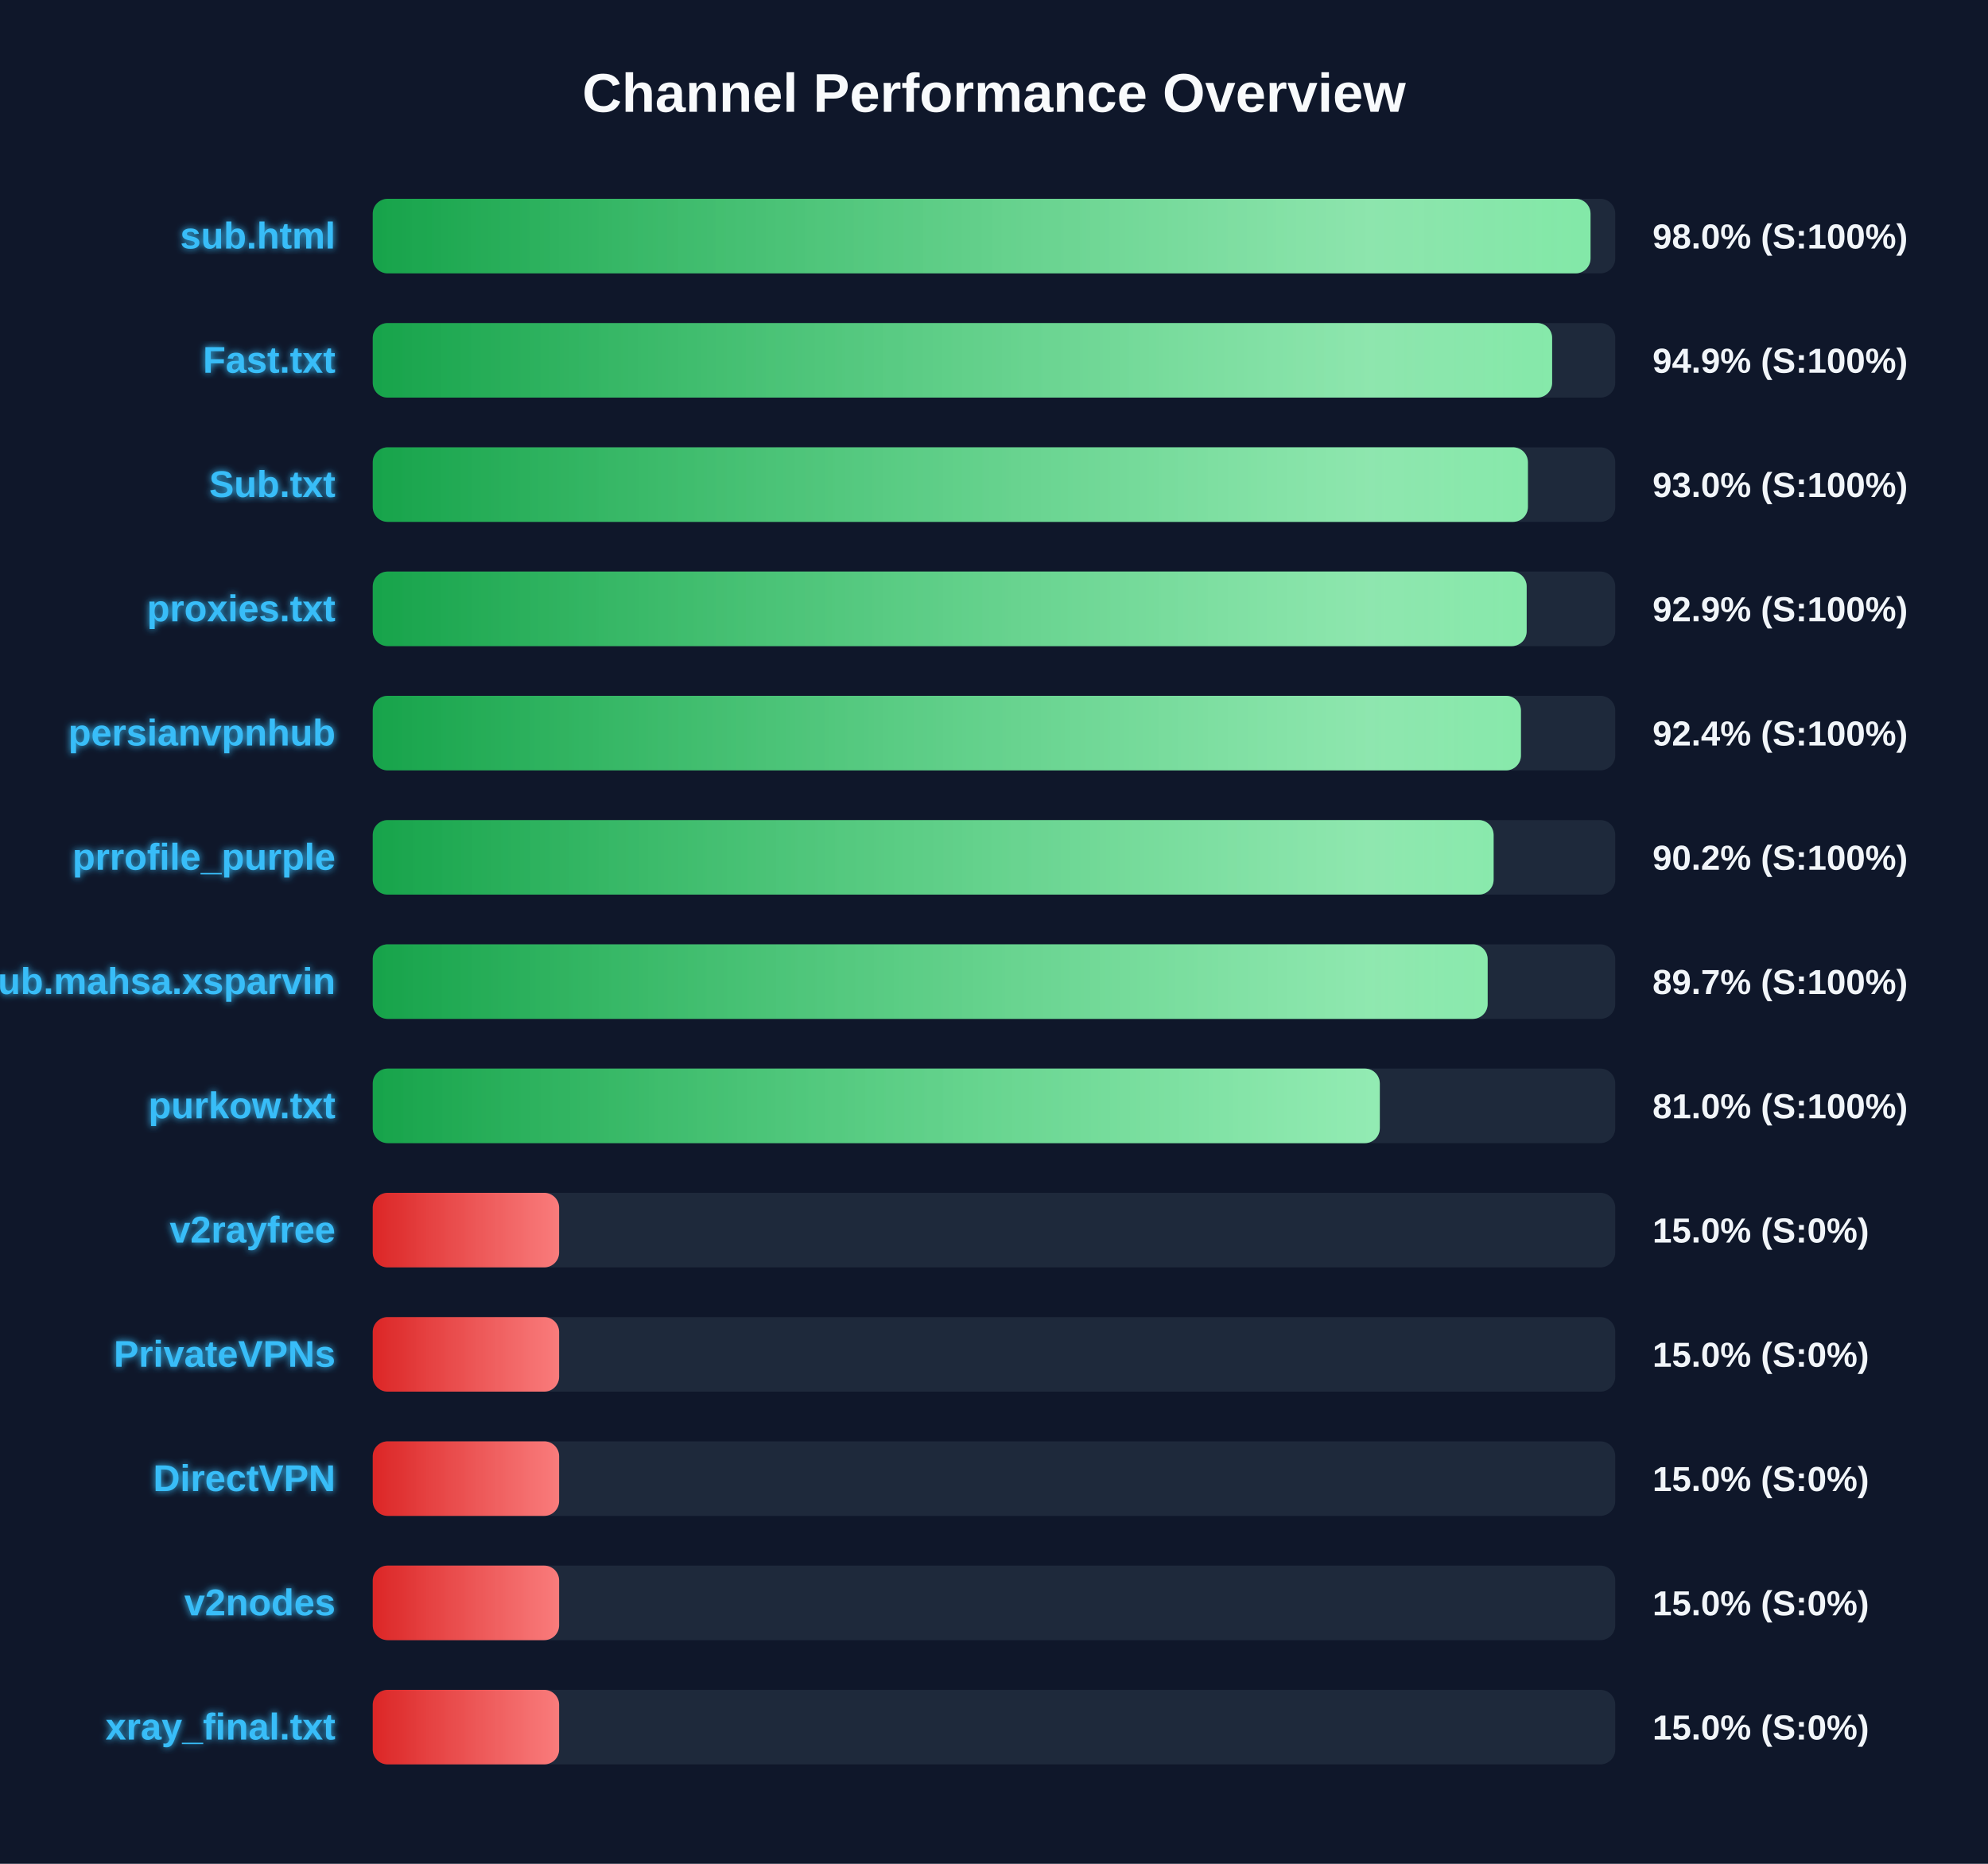
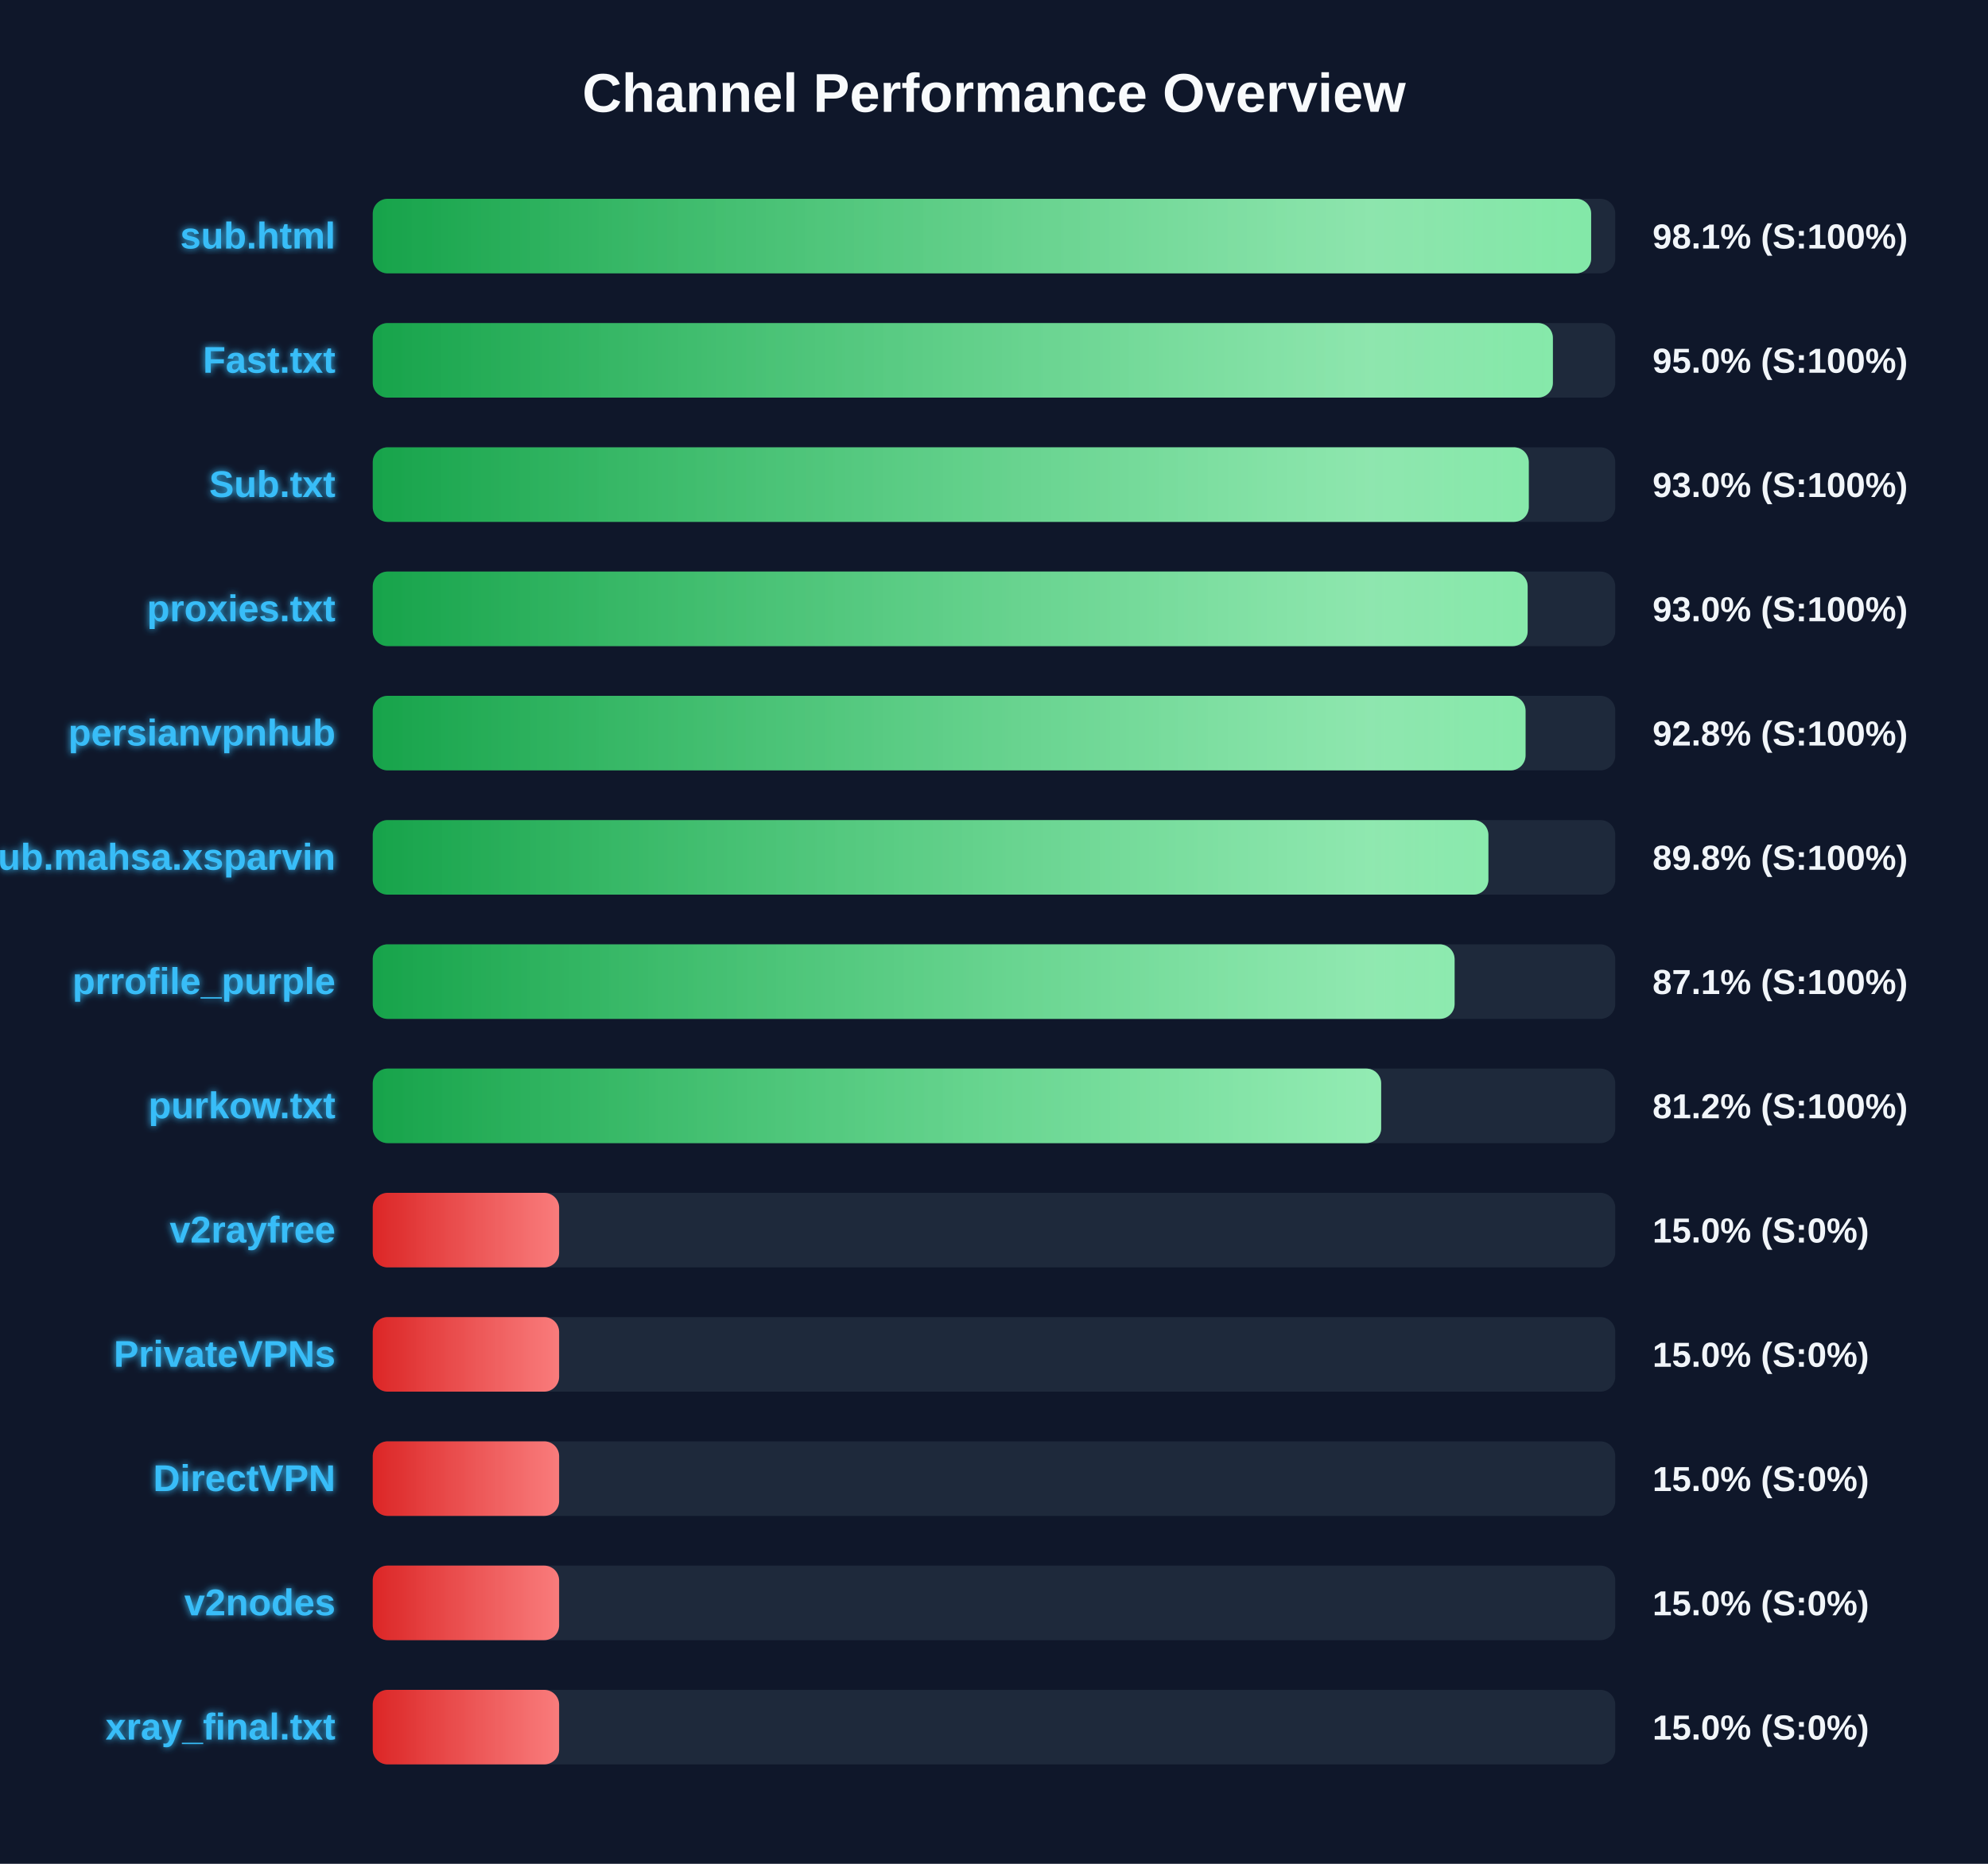
<svg xmlns="http://www.w3.org/2000/svg" width="800" height="750" version="1.1">
  <defs>
    <linearGradient id="grad-green" x1="0%" y1="0%" x2="100%" y2="0%">
      <stop offset="0%" stop-color="#16a34a" />
      <stop offset="100%" stop-color="#4ade80" />
    </linearGradient>
    <linearGradient id="grad-yellow" x1="0%" y1="0%" x2="100%" y2="0%">
      <stop offset="0%" stop-color="#ca8a04" />
      <stop offset="100%" stop-color="#fde047" />
    </linearGradient>
    <linearGradient id="grad-red" x1="0%" y1="0%" x2="100%" y2="0%">
      <stop offset="0%" stop-color="#dc2626" />
      <stop offset="100%" stop-color="#f87171" />
    </linearGradient>
    <linearGradient id="shimmer" x1="0%" y1="0%" x2="100%" y2="0%">
      <stop offset="0%" stop-color="rgba(255,255,255,0)" />
      <stop offset="50%" stop-color="rgba(255,255,255,0.4)" />
      <stop offset="100%" stop-color="rgba(255,255,255,0)" />
    </linearGradient>
    <filter id="glow" x="-20%" y="-20%" width="140%" height="140%">
      <feGaussianBlur stdDeviation="1.5" result="blur" />
      <feComposite in="SourceGraphic" in2="blur" operator="over" />
    </filter>
  </defs>
  <style>
        .bg-rect { fill: #0f172a; }
        .title { font: bold 22px 'Segoe UI', Arial, sans-serif; fill: #f8fafc; }
        .row { font: bold 15px 'Segoe UI', Arial, sans-serif; fill: #38bdf8; filter: url(#glow); }
        .score { font: bold 14px 'Segoe UI', Arial, sans-serif; fill: #f1f5f9; }
        @keyframes shimmer-anim {
            0% { transform: translateX(-100%); }
            100% { transform: translateX(200%); }
        }
        .shimmer-rect {
            animation: shimmer-anim 2.5s infinite linear;
        }
    </style>
  <rect width="100%" height="100%" class="bg-rect" />
  <text x="400" y="45" text-anchor="middle" class="title">Channel Performance Overview</text>
  <rect x="150" y="80" width="500" height="30" fill="#1e293b" rx="6" />
  <clipPath id="clip-0">
-     <rect x="150" y="80" width="490.05" height="30" rx="6" />
+     <rect x="150" y="80" width="490.3" height="30" rx="6" />
  </clipPath>
-   <rect x="150" y="80" width="490.05" height="30" fill="url(#grad-green)" rx="6" />
+   <rect x="150" y="80" width="490.3" height="30" fill="url(#grad-green)" rx="6" />
  <g clip-path="url(#clip-0)">
    <rect x="150" y="80" width="100%" height="30" fill="url(#shimmer)" class="shimmer-rect" />
  </g>
  <text x="135" y="100" text-anchor="end" class="row">sub.html</text>
-   <text x="665" y="100" text-anchor="start" class="score">98.0% (S:100%)</text>
+   <text x="665" y="100" text-anchor="start" class="score">98.1% (S:100%)</text>
  <rect x="150" y="130" width="500" height="30" fill="#1e293b" rx="6" />
  <clipPath id="clip-1">
-     <rect x="150" y="130" width="474.6" height="30" rx="6" />
+     <rect x="150" y="130" width="474.9" height="30" rx="6" />
  </clipPath>
-   <rect x="150" y="130" width="474.6" height="30" fill="url(#grad-green)" rx="6" />
+   <rect x="150" y="130" width="474.9" height="30" fill="url(#grad-green)" rx="6" />
  <g clip-path="url(#clip-1)">
    <rect x="150" y="130" width="100%" height="30" fill="url(#shimmer)" class="shimmer-rect" />
  </g>
  <text x="135" y="150" text-anchor="end" class="row">Fast.txt</text>
-   <text x="665" y="150" text-anchor="start" class="score">94.9% (S:100%)</text>
+   <text x="665" y="150" text-anchor="start" class="score">95.0% (S:100%)</text>
  <rect x="150" y="180" width="500" height="30" fill="#1e293b" rx="6" />
  <clipPath id="clip-2">
-     <rect x="150" y="180" width="464.85" height="30" rx="6" />
+     <rect x="150" y="180" width="465.2" height="30" rx="6" />
  </clipPath>
-   <rect x="150" y="180" width="464.85" height="30" fill="url(#grad-green)" rx="6" />
+   <rect x="150" y="180" width="465.2" height="30" fill="url(#grad-green)" rx="6" />
  <g clip-path="url(#clip-2)">
    <rect x="150" y="180" width="100%" height="30" fill="url(#shimmer)" class="shimmer-rect" />
  </g>
  <text x="135" y="200" text-anchor="end" class="row">Sub.txt</text>
  <text x="665" y="200" text-anchor="start" class="score">93.0% (S:100%)</text>
  <rect x="150" y="230" width="500" height="30" fill="#1e293b" rx="6" />
  <clipPath id="clip-3">
-     <rect x="150" y="230" width="464.35" height="30" rx="6" />
+     <rect x="150" y="230" width="464.75" height="30" rx="6" />
  </clipPath>
-   <rect x="150" y="230" width="464.35" height="30" fill="url(#grad-green)" rx="6" />
+   <rect x="150" y="230" width="464.75" height="30" fill="url(#grad-green)" rx="6" />
  <g clip-path="url(#clip-3)">
    <rect x="150" y="230" width="100%" height="30" fill="url(#shimmer)" class="shimmer-rect" />
  </g>
  <text x="135" y="250" text-anchor="end" class="row">proxies.txt</text>
-   <text x="665" y="250" text-anchor="start" class="score">92.9% (S:100%)</text>
+   <text x="665" y="250" text-anchor="start" class="score">93.0% (S:100%)</text>
  <rect x="150" y="280" width="500" height="30" fill="#1e293b" rx="6" />
  <clipPath id="clip-4">
-     <rect x="150" y="280" width="462.05" height="30" rx="6" />
+     <rect x="150" y="280" width="463.9" height="30" rx="6" />
  </clipPath>
-   <rect x="150" y="280" width="462.05" height="30" fill="url(#grad-green)" rx="6" />
+   <rect x="150" y="280" width="463.9" height="30" fill="url(#grad-green)" rx="6" />
  <g clip-path="url(#clip-4)">
    <rect x="150" y="280" width="100%" height="30" fill="url(#shimmer)" class="shimmer-rect" />
  </g>
  <text x="135" y="300" text-anchor="end" class="row">persianvpnhub</text>
-   <text x="665" y="300" text-anchor="start" class="score">92.4% (S:100%)</text>
+   <text x="665" y="300" text-anchor="start" class="score">92.8% (S:100%)</text>
  <rect x="150" y="330" width="500" height="30" fill="#1e293b" rx="6" />
  <clipPath id="clip-5">
-     <rect x="150" y="330" width="451.05" height="30" rx="6" />
+     <rect x="150" y="330" width="448.95" height="30" rx="6" />
  </clipPath>
-   <rect x="150" y="330" width="451.05" height="30" fill="url(#grad-green)" rx="6" />
+   <rect x="150" y="330" width="448.95" height="30" fill="url(#grad-green)" rx="6" />
  <g clip-path="url(#clip-5)">
    <rect x="150" y="330" width="100%" height="30" fill="url(#shimmer)" class="shimmer-rect" />
  </g>
-   <text x="135" y="350" text-anchor="end" class="row">prrofile_purple</text>
-   <text x="665" y="350" text-anchor="start" class="score">90.2% (S:100%)</text>
+   <text x="135" y="350" text-anchor="end" class="row">Sub.mahsa.xsparvin</text>
+   <text x="665" y="350" text-anchor="start" class="score">89.8% (S:100%)</text>
  <rect x="150" y="380" width="500" height="30" fill="#1e293b" rx="6" />
  <clipPath id="clip-6">
-     <rect x="150" y="380" width="448.65" height="30" rx="6" />
+     <rect x="150" y="380" width="435.35" height="30" rx="6" />
  </clipPath>
-   <rect x="150" y="380" width="448.65" height="30" fill="url(#grad-green)" rx="6" />
+   <rect x="150" y="380" width="435.35" height="30" fill="url(#grad-green)" rx="6" />
  <g clip-path="url(#clip-6)">
    <rect x="150" y="380" width="100%" height="30" fill="url(#shimmer)" class="shimmer-rect" />
  </g>
-   <text x="135" y="400" text-anchor="end" class="row">Sub.mahsa.xsparvin</text>
-   <text x="665" y="400" text-anchor="start" class="score">89.7% (S:100%)</text>
+   <text x="135" y="400" text-anchor="end" class="row">prrofile_purple</text>
+   <text x="665" y="400" text-anchor="start" class="score">87.1% (S:100%)</text>
  <rect x="150" y="430" width="500" height="30" fill="#1e293b" rx="6" />
  <clipPath id="clip-7">
-     <rect x="150" y="430" width="405.25" height="30" rx="6" />
+     <rect x="150" y="430" width="405.8" height="30" rx="6" />
  </clipPath>
-   <rect x="150" y="430" width="405.25" height="30" fill="url(#grad-green)" rx="6" />
+   <rect x="150" y="430" width="405.8" height="30" fill="url(#grad-green)" rx="6" />
  <g clip-path="url(#clip-7)">
    <rect x="150" y="430" width="100%" height="30" fill="url(#shimmer)" class="shimmer-rect" />
  </g>
  <text x="135" y="450" text-anchor="end" class="row">purkow.txt</text>
-   <text x="665" y="450" text-anchor="start" class="score">81.0% (S:100%)</text>
+   <text x="665" y="450" text-anchor="start" class="score">81.2% (S:100%)</text>
  <rect x="150" y="480" width="500" height="30" fill="#1e293b" rx="6" />
  <clipPath id="clip-8">
    <rect x="150" y="480" width="75.0" height="30" rx="6" />
  </clipPath>
  <rect x="150" y="480" width="75.0" height="30" fill="url(#grad-red)" rx="6" />
  <g clip-path="url(#clip-8)">
    <rect x="150" y="480" width="100%" height="30" fill="url(#shimmer)" class="shimmer-rect" />
  </g>
  <text x="135" y="500" text-anchor="end" class="row">v2rayfree</text>
  <text x="665" y="500" text-anchor="start" class="score">15.0% (S:0%)</text>
  <rect x="150" y="530" width="500" height="30" fill="#1e293b" rx="6" />
  <clipPath id="clip-9">
    <rect x="150" y="530" width="75.0" height="30" rx="6" />
  </clipPath>
  <rect x="150" y="530" width="75.0" height="30" fill="url(#grad-red)" rx="6" />
  <g clip-path="url(#clip-9)">
    <rect x="150" y="530" width="100%" height="30" fill="url(#shimmer)" class="shimmer-rect" />
  </g>
  <text x="135" y="550" text-anchor="end" class="row">PrivateVPNs</text>
  <text x="665" y="550" text-anchor="start" class="score">15.0% (S:0%)</text>
  <rect x="150" y="580" width="500" height="30" fill="#1e293b" rx="6" />
  <clipPath id="clip-10">
    <rect x="150" y="580" width="75.0" height="30" rx="6" />
  </clipPath>
  <rect x="150" y="580" width="75.0" height="30" fill="url(#grad-red)" rx="6" />
  <g clip-path="url(#clip-10)">
    <rect x="150" y="580" width="100%" height="30" fill="url(#shimmer)" class="shimmer-rect" />
  </g>
  <text x="135" y="600" text-anchor="end" class="row">DirectVPN</text>
  <text x="665" y="600" text-anchor="start" class="score">15.0% (S:0%)</text>
  <rect x="150" y="630" width="500" height="30" fill="#1e293b" rx="6" />
  <clipPath id="clip-11">
    <rect x="150" y="630" width="75.0" height="30" rx="6" />
  </clipPath>
  <rect x="150" y="630" width="75.0" height="30" fill="url(#grad-red)" rx="6" />
  <g clip-path="url(#clip-11)">
    <rect x="150" y="630" width="100%" height="30" fill="url(#shimmer)" class="shimmer-rect" />
  </g>
  <text x="135" y="650" text-anchor="end" class="row">v2nodes</text>
  <text x="665" y="650" text-anchor="start" class="score">15.0% (S:0%)</text>
  <rect x="150" y="680" width="500" height="30" fill="#1e293b" rx="6" />
  <clipPath id="clip-12">
    <rect x="150" y="680" width="75.0" height="30" rx="6" />
  </clipPath>
  <rect x="150" y="680" width="75.0" height="30" fill="url(#grad-red)" rx="6" />
  <g clip-path="url(#clip-12)">
    <rect x="150" y="680" width="100%" height="30" fill="url(#shimmer)" class="shimmer-rect" />
  </g>
  <text x="135" y="700" text-anchor="end" class="row">xray_final.txt</text>
  <text x="665" y="700" text-anchor="start" class="score">15.0% (S:0%)</text>
</svg>
